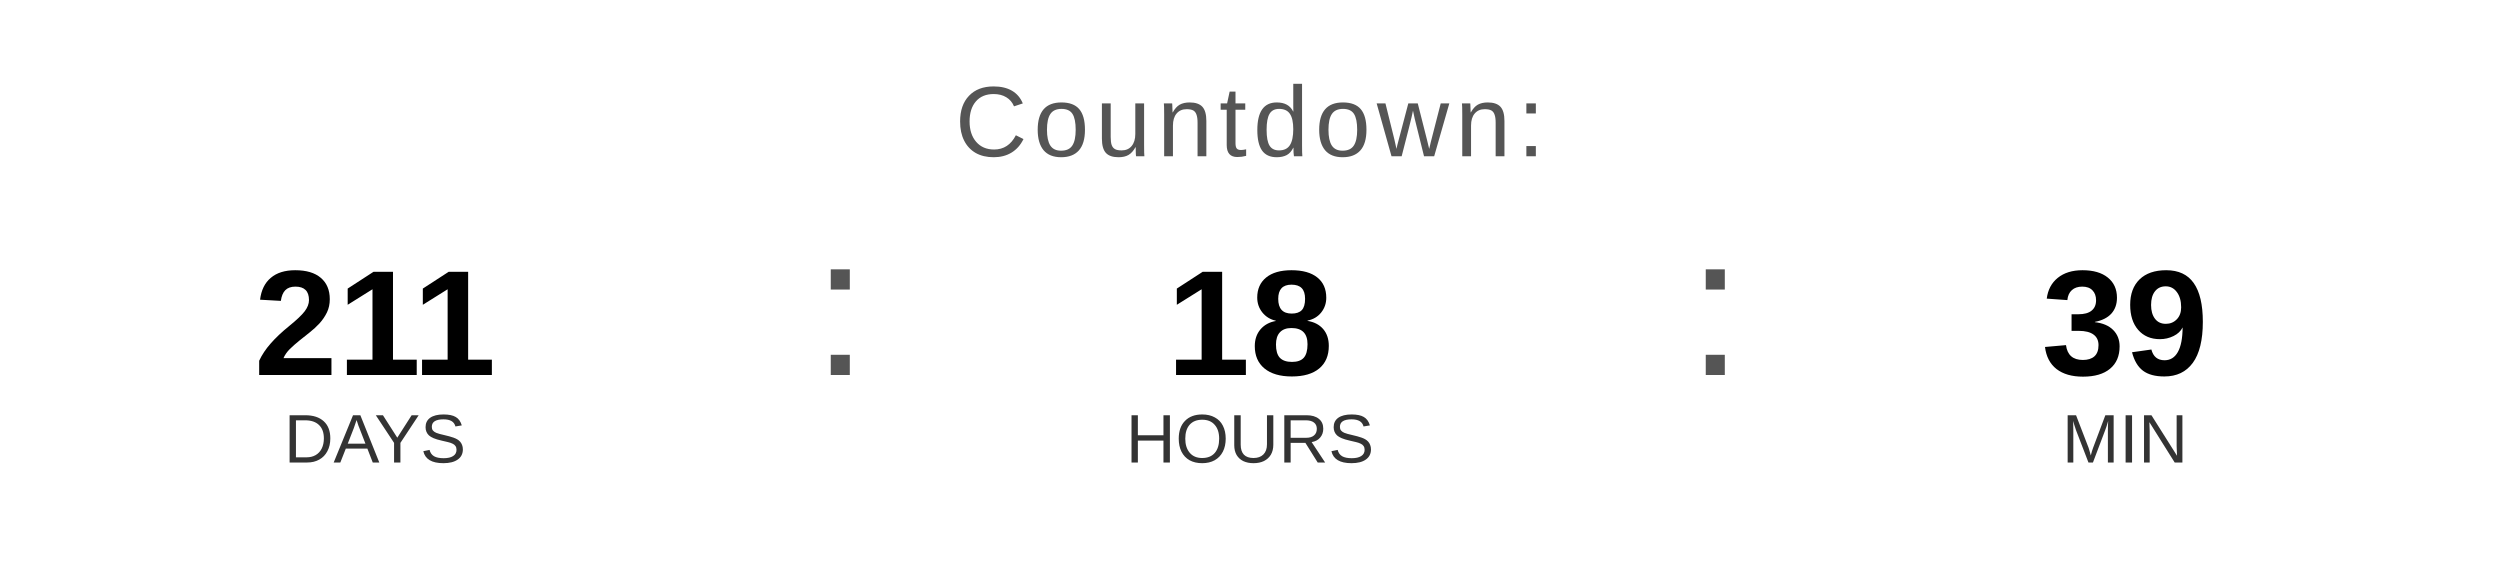
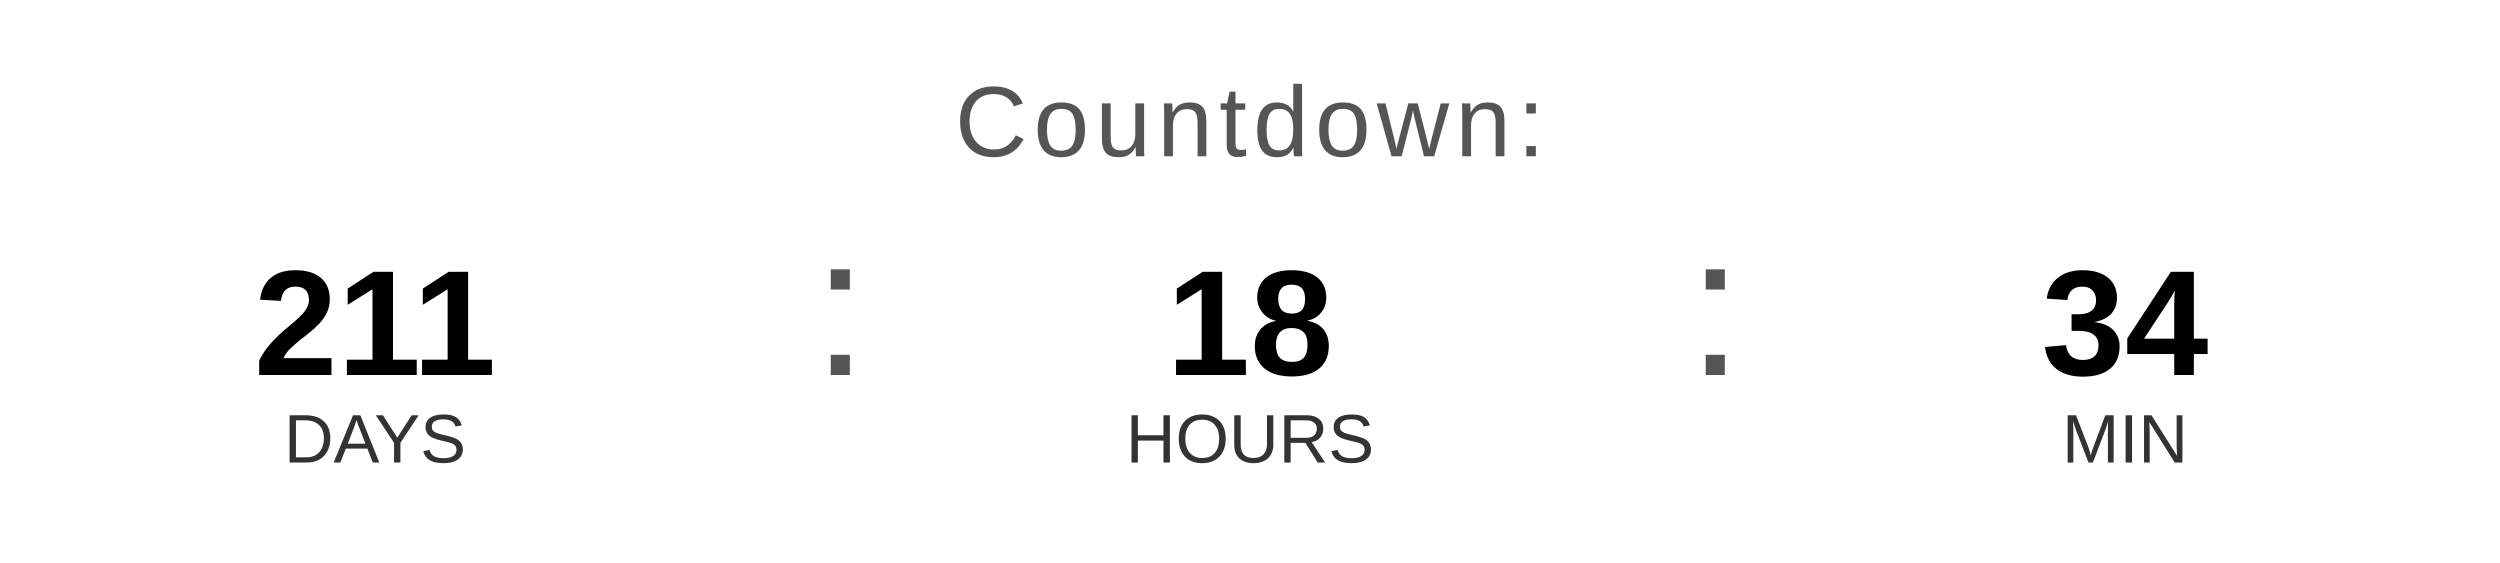
<svg xmlns="http://www.w3.org/2000/svg" width="400" height="90" viewBox="0 0 400 90">
  <text x="200" y="25" font-family="Arial, Helvetica, sans-serif" font-size="16" fill="#555555" text-anchor="middle" letter-spacing="1">
    Countdown:
  </text>
  <text x="60" y="60" font-family="Arial, Helvetica, sans-serif" font-size="24" font-weight="bold" fill="#000000" text-anchor="middle">211</text>
  <text x="60" y="74" font-family="Arial, Helvetica, sans-serif" font-size="11" fill="#333333" text-anchor="middle">DAYS</text>
  <text x="130" y="60" font-family="Arial, sans-serif" font-size="32" fill="#555555">:</text>
  <text x="200" y="60" font-family="Arial, Helvetica, sans-serif" font-size="24" font-weight="bold" fill="#000000" text-anchor="middle">18</text>
  <text x="200" y="74" font-family="Arial, Helvetica, sans-serif" font-size="11" fill="#333333" text-anchor="middle">HOURS</text>
  <text x="270" y="60" font-family="Arial, sans-serif" font-size="32" fill="#555555">:</text>
-   <text x="340" y="60" font-family="Arial, Helvetica, sans-serif" font-size="24" font-weight="bold" fill="#000000" text-anchor="middle">39</text>
+   <text x="340" y="60" font-family="Arial, Helvetica, sans-serif" font-size="24" font-weight="bold" fill="#000000" text-anchor="middle">34</text>
  <text x="340" y="74" font-family="Arial, Helvetica, sans-serif" font-size="11" fill="#333333" text-anchor="middle">MIN</text>
</svg>
